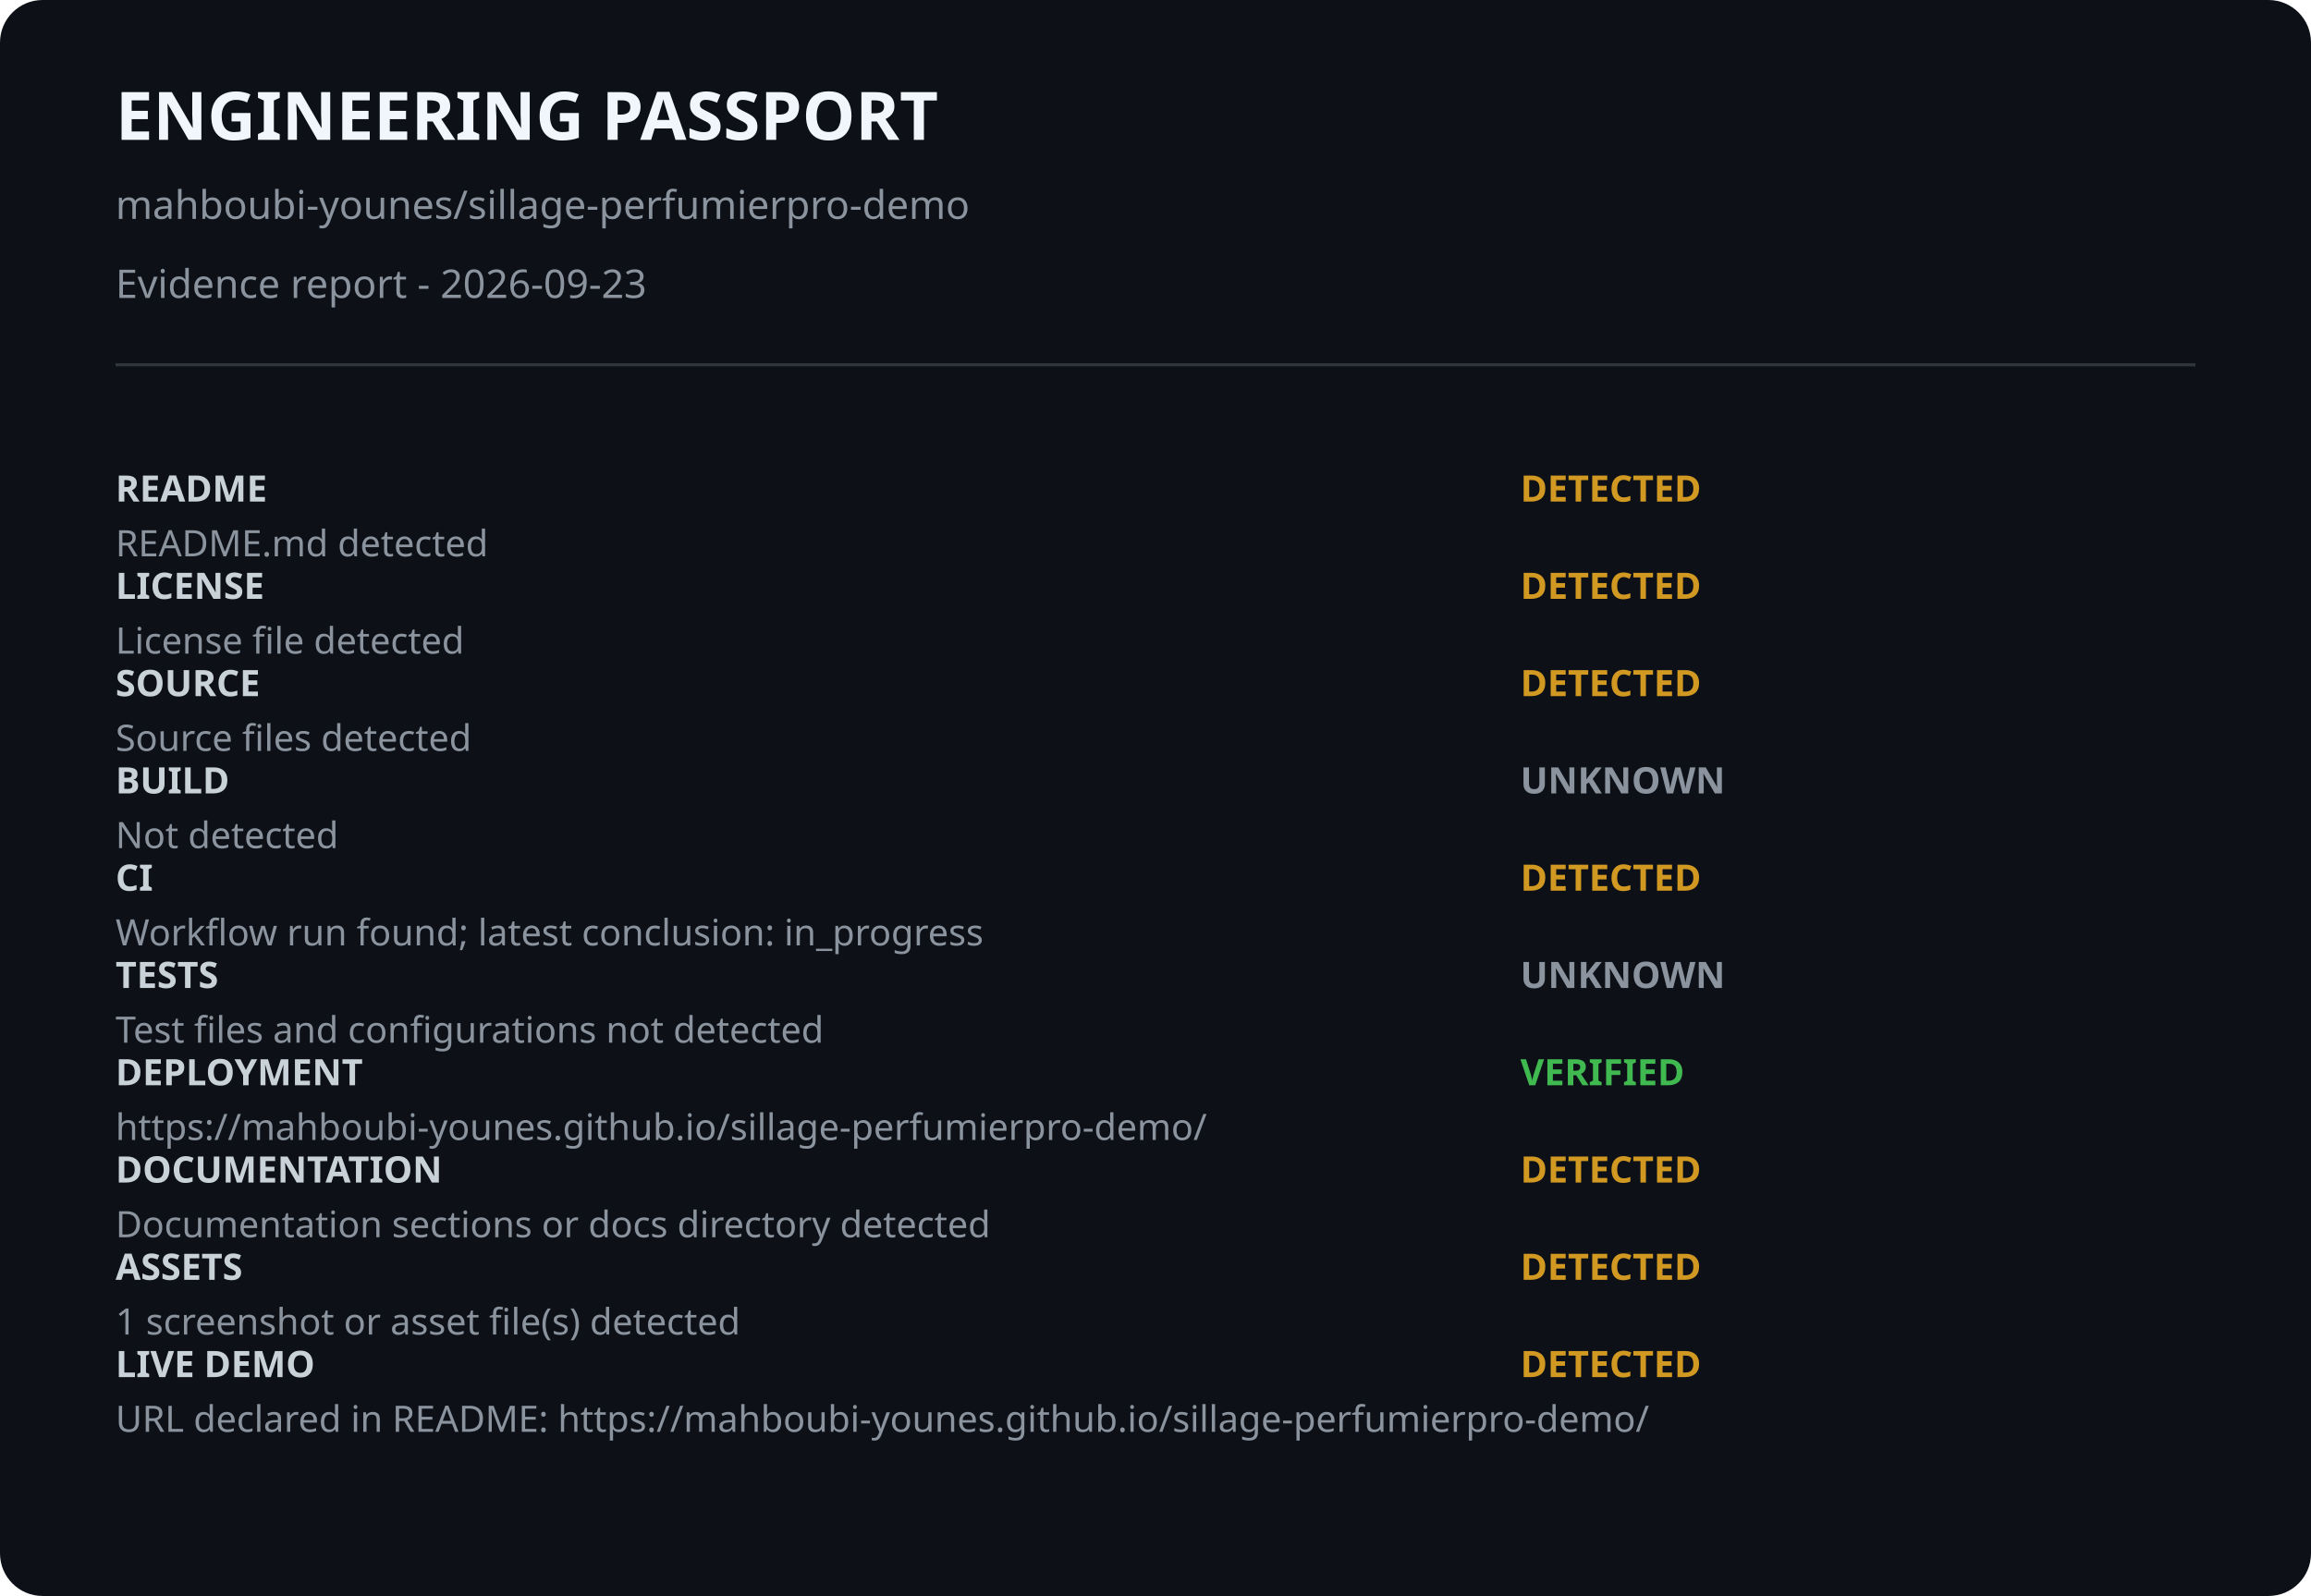
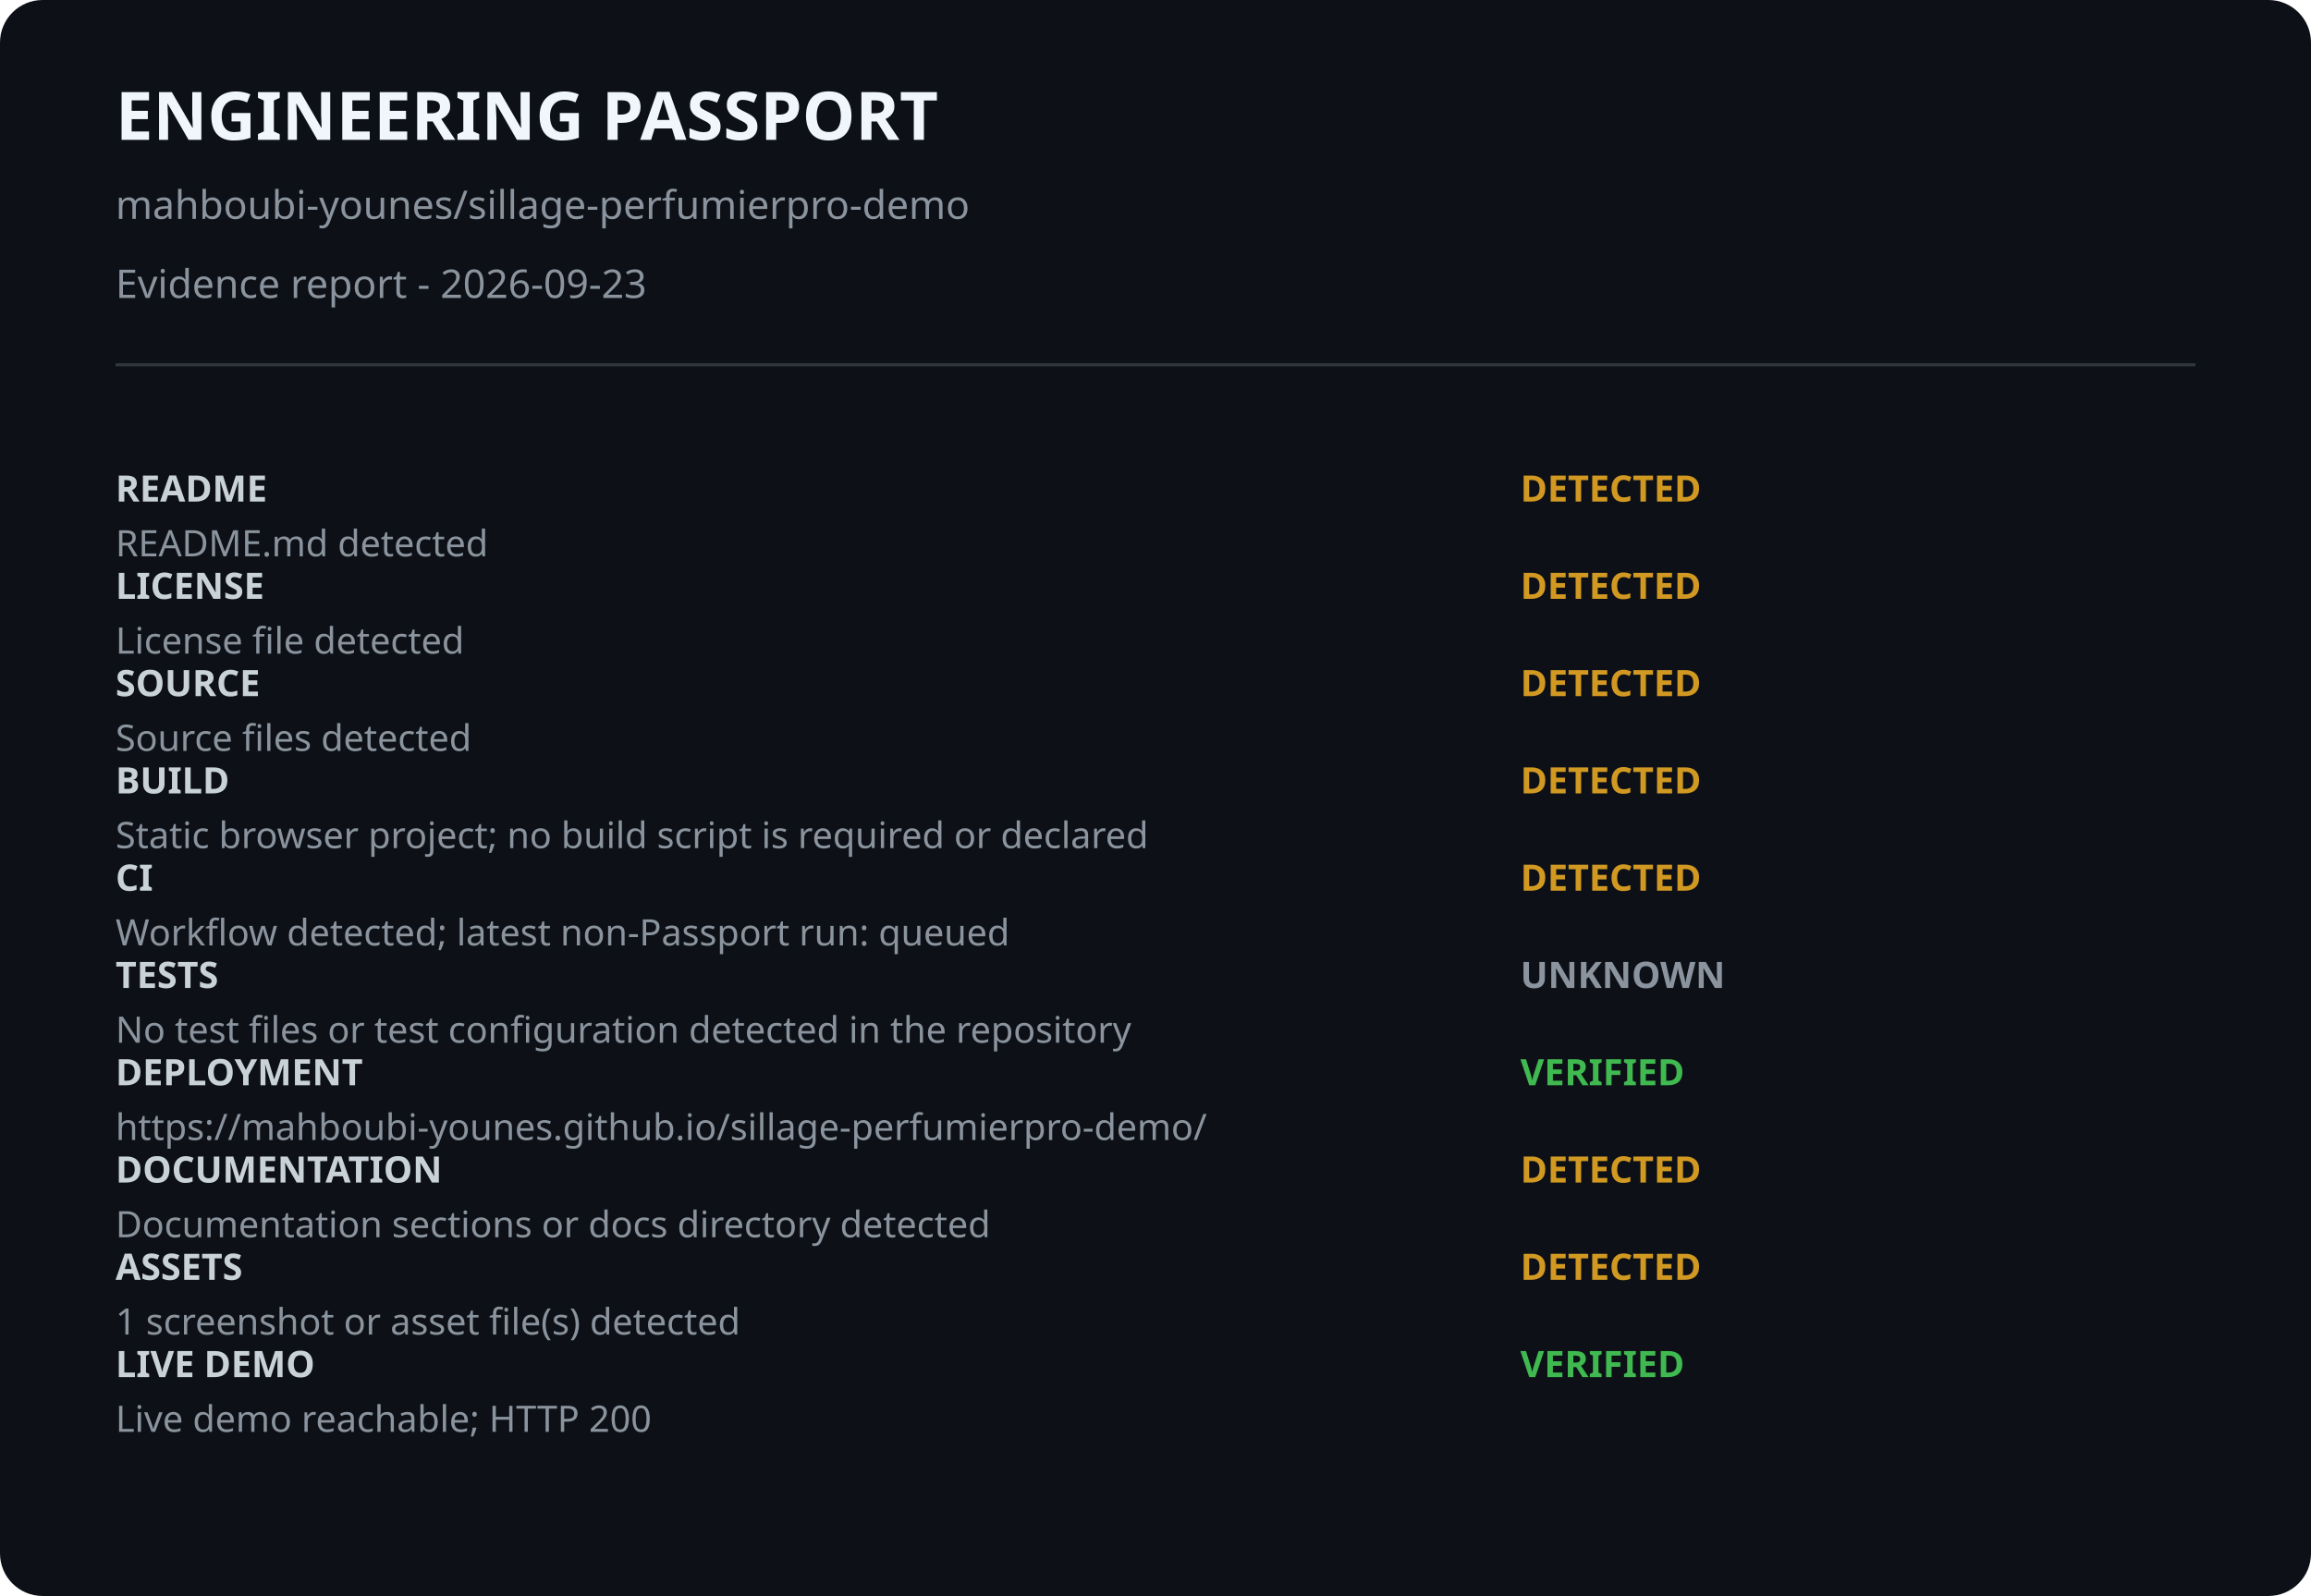
<svg xmlns="http://www.w3.org/2000/svg" width="760" height="525" viewBox="0 0 760 525">
  <style>.bg{fill:#0d1117}.title{fill:#f0f6fc;font:700 22px system-ui}.sub{fill:#8b949e;font:13px system-ui}.label{fill:#c9d1d9;font:600 12px ui-monospace}.detail{fill:#8b949e;font:12px system-ui}.state{font:700 12px ui-monospace}.verified{fill:#3fb950}.detected{fill:#d29922}.unknown{fill:#8b949e}.rule{stroke:#30363d}</style>
  <rect class="bg" width="100%" height="100%" rx="14" />
  <text x="38" y="46" class="title">ENGINEERING PASSPORT</text>
  <text x="38" y="72" class="sub">mahboubi-younes/sillage-perfumierpro-demo</text>
  <text x="38" y="98" class="sub">Evidence report - 2026-09-23</text>
  <line x1="38" y1="120" x2="722" y2="120" class="rule" />
  <text x="38" y="165" class="label">README</text>
  <text x="500" y="165" class="state detected">DETECTED</text>
  <text x="38" y="183" class="detail">README.md detected</text>
  <text x="38" y="197" class="label">LICENSE</text>
  <text x="500" y="197" class="state detected">DETECTED</text>
  <text x="38" y="215" class="detail">License file detected</text>
  <text x="38" y="229" class="label">SOURCE</text>
  <text x="500" y="229" class="state detected">DETECTED</text>
  <text x="38" y="247" class="detail">Source files detected</text>
  <text x="38" y="261" class="label">BUILD</text>
-   <text x="500" y="261" class="state unknown">UNKNOWN</text>
-   <text x="38" y="279" class="detail">Not detected</text>
+   <text x="500" y="261" class="state detected">DETECTED</text>
+   <text x="38" y="279" class="detail">Static browser project; no build script is required or declared</text>
  <text x="38" y="293" class="label">CI</text>
  <text x="500" y="293" class="state detected">DETECTED</text>
-   <text x="38" y="311" class="detail">Workflow run found; latest conclusion: in_progress</text>
+   <text x="38" y="311" class="detail">Workflow detected; latest non-Passport run: queued</text>
  <text x="38" y="325" class="label">TESTS</text>
  <text x="500" y="325" class="state unknown">UNKNOWN</text>
-   <text x="38" y="343" class="detail">Test files and configurations not detected</text>
+   <text x="38" y="343" class="detail">No test files or test configuration detected in the repository</text>
  <text x="38" y="357" class="label">DEPLOYMENT</text>
  <text x="500" y="357" class="state verified">VERIFIED</text>
  <text x="38" y="375" class="detail">https://mahboubi-younes.github.io/sillage-perfumierpro-demo/</text>
  <text x="38" y="389" class="label">DOCUMENTATION</text>
  <text x="500" y="389" class="state detected">DETECTED</text>
  <text x="38" y="407" class="detail">Documentation sections or docs directory detected</text>
  <text x="38" y="421" class="label">ASSETS</text>
  <text x="500" y="421" class="state detected">DETECTED</text>
  <text x="38" y="439" class="detail">1 screenshot or asset file(s) detected</text>
  <text x="38" y="453" class="label">LIVE DEMO</text>
-   <text x="500" y="453" class="state detected">DETECTED</text>
-   <text x="38" y="471" class="detail">URL declared in README: https://mahboubi-younes.github.io/sillage-perfumierpro-demo/</text>
+   <text x="500" y="453" class="state verified">VERIFIED</text>
+   <text x="38" y="471" class="detail">Live demo reachable; HTTP 200</text>
</svg>
